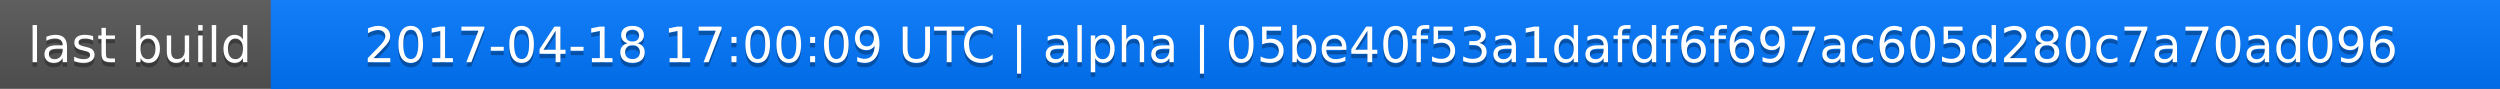
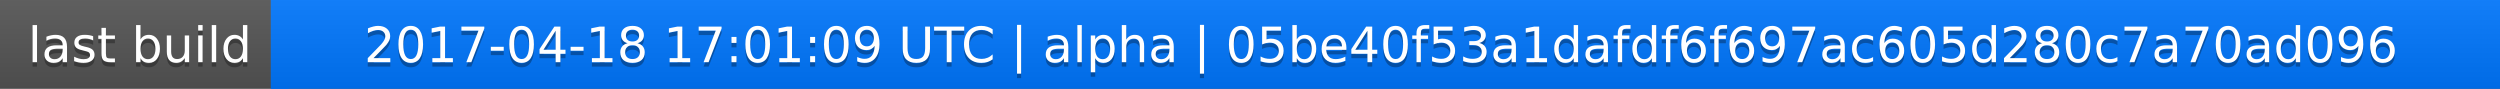
<svg xmlns="http://www.w3.org/2000/svg" width="563" height="20">
  <linearGradient id="a" x2="0" y2="100%">
    <stop offset="0" stop-color="#bbb" stop-opacity=".1" />
    <stop offset="1" stop-opacity=".1" />
  </linearGradient>
  <rect rx="0" width="563" height="20" fill="#555" />
  <rect rx="0" x="61" width="502" height="20" fill="#07f" />
  <path fill="#07f" d="M61 0h4v20h-4z" />
  <rect rx="0" width="563" height="20" fill="url(#a)" />
  <g fill="#fff" text-anchor="middle" font-family="DejaVu Sans,Verdana,Geneva,sans-serif" font-size="11">
    <text x="31.5" y="15" fill="#010101" fill-opacity=".3">last build</text>
    <text x="31.5" y="14">last build</text>
-     <text x="311" y="15" fill="#010101" fill-opacity=".3">2017-04-18 17:00:09 UTC | alpha | 05be40f53a1dafdf6f697ac605d280c7a70ad096</text>
-     <text x="311" y="14">2017-04-18 17:00:09 UTC | alpha | 05be40f53a1dafdf6f697ac605d280c7a70ad096</text>
+     <text x="311" y="15" fill="#010101" fill-opacity=".3">2017-04-18 17:01:09 UTC | alpha | 05be40f53a1dafdf6f697ac605d280c7a70ad096</text>
+     <text x="311" y="14">2017-04-18 17:01:09 UTC | alpha | 05be40f53a1dafdf6f697ac605d280c7a70ad096</text>
  </g>
</svg>
